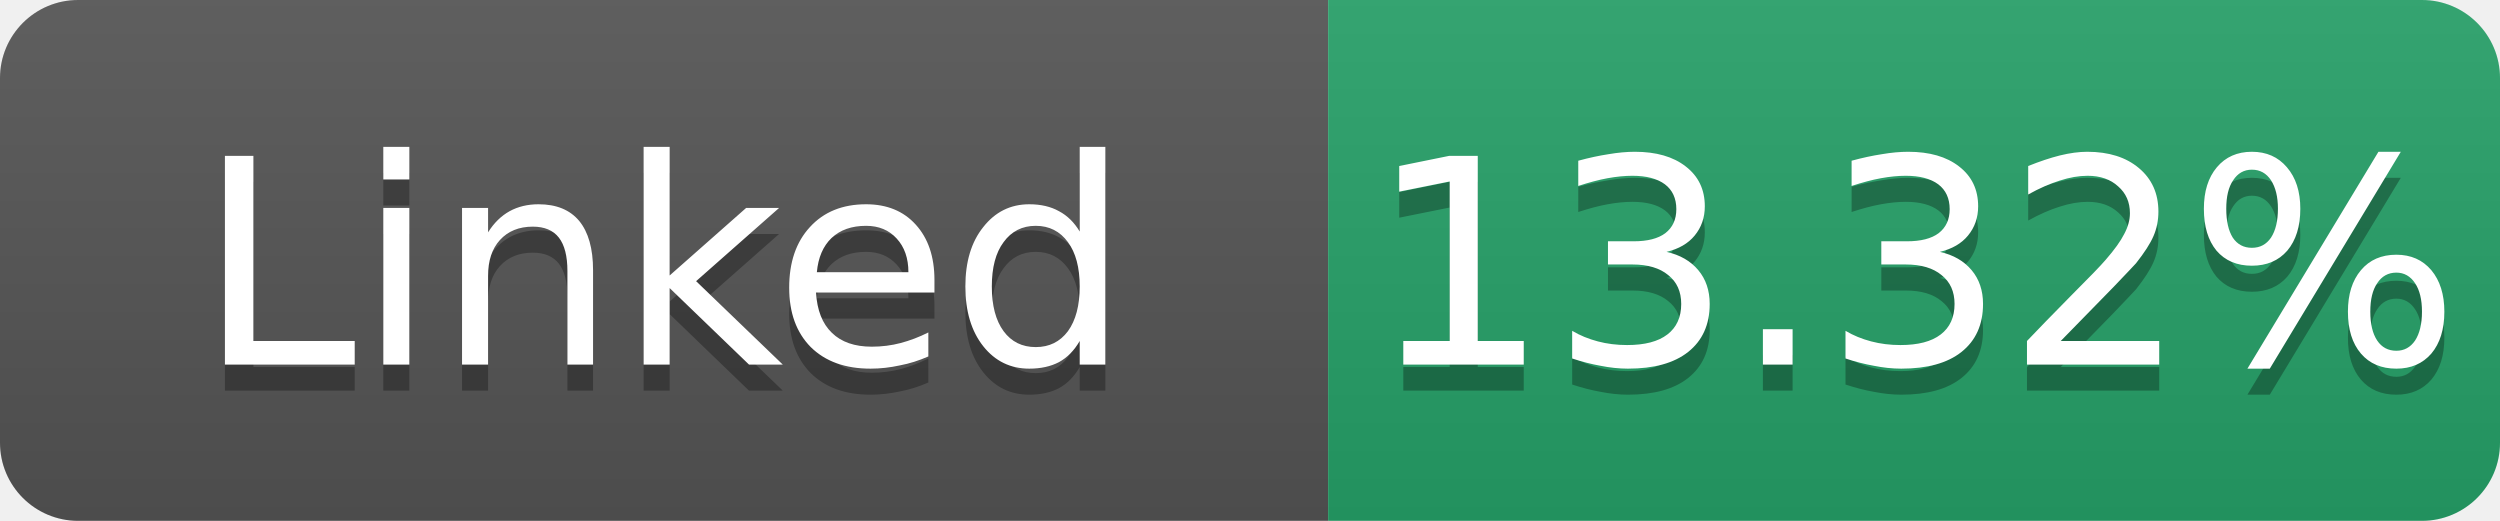
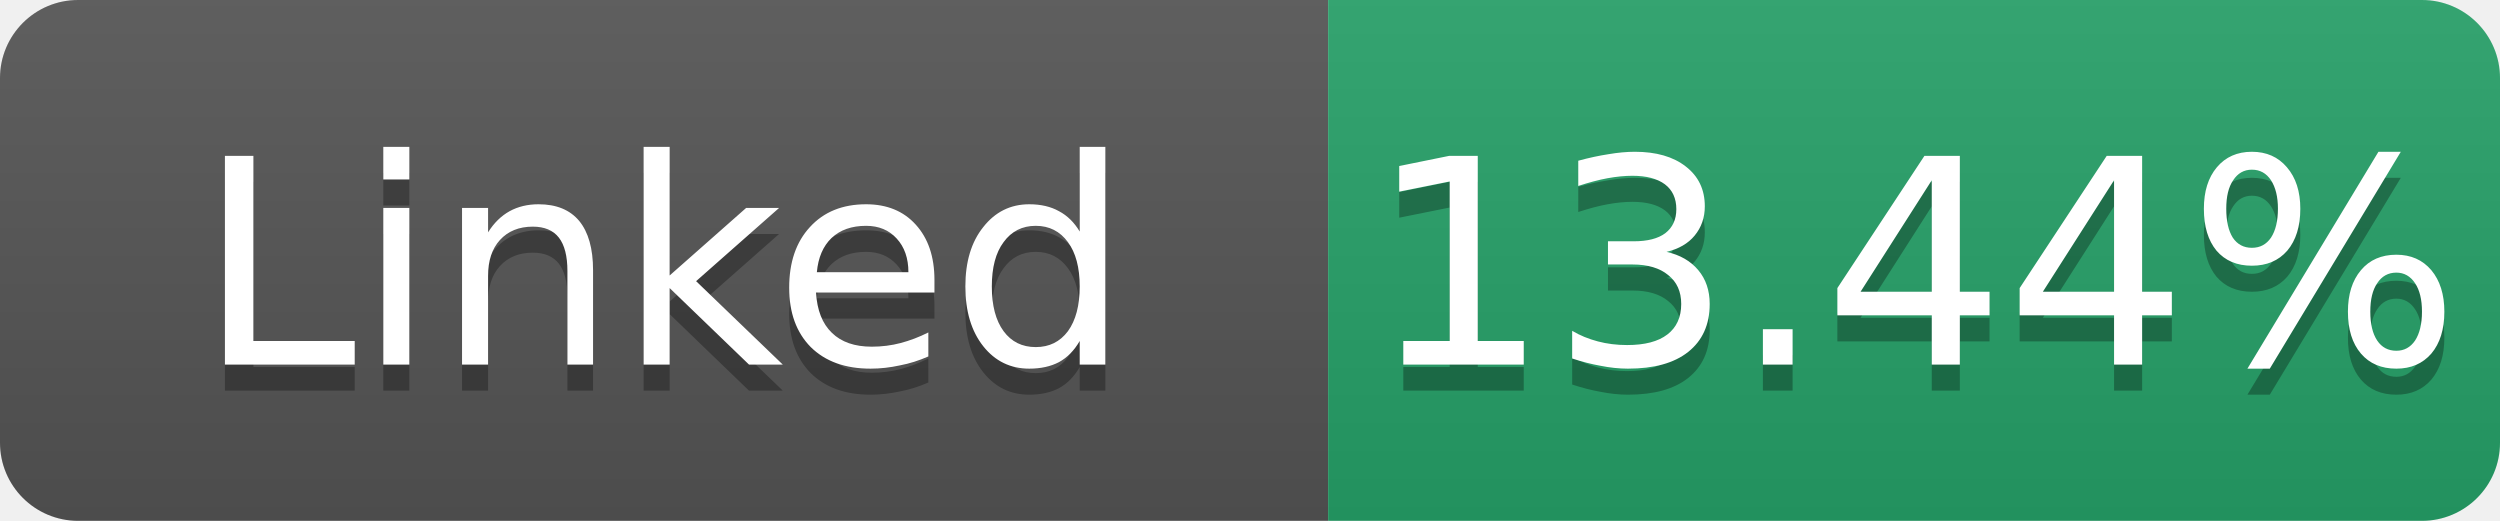
- <svg xmlns="http://www.w3.org/2000/svg" width="96" height="20" role="img" aria-label="Linked: 13.32%">
+ <svg xmlns="http://www.w3.org/2000/svg" width="96" height="20" role="img" aria-label="Linked: 13.44%">
  <linearGradient id="s" x2="0" y2="100%">
    <stop offset="0" stop-color="#bbb" stop-opacity=".1" />
    <stop offset="1" stop-opacity=".1" />
  </linearGradient>
  <clipPath id="r">
    <rect width="96" height="20" rx="3" fill="#fff" />
  </clipPath>
  <g clip-path="url(#r)">
    <rect width="51" height="20" fill="#555" />
    <rect x="51" width="45" height="20" fill="#26a269" />
    <rect width="96" height="20" fill="url(#s)" />
  </g>
  <g fill="#fff" text-anchor="middle" font-family="Verdana,Geneva,DejaVu Sans,sans-serif" font-size="11">
    <text x="25.5" y="15" fill="#010101" fill-opacity=".3">Linked</text>
    <text x="25.5" y="14">Linked</text>
-     <text x="73.5" y="15" fill="#010101" fill-opacity=".3">13.32%</text>
-     <text x="73.5" y="14">13.32%</text>
+     <text x="73.5" y="15" fill="#010101" fill-opacity=".3">13.44%</text>
+     <text x="73.5" y="14">13.44%</text>
  </g>
</svg>
